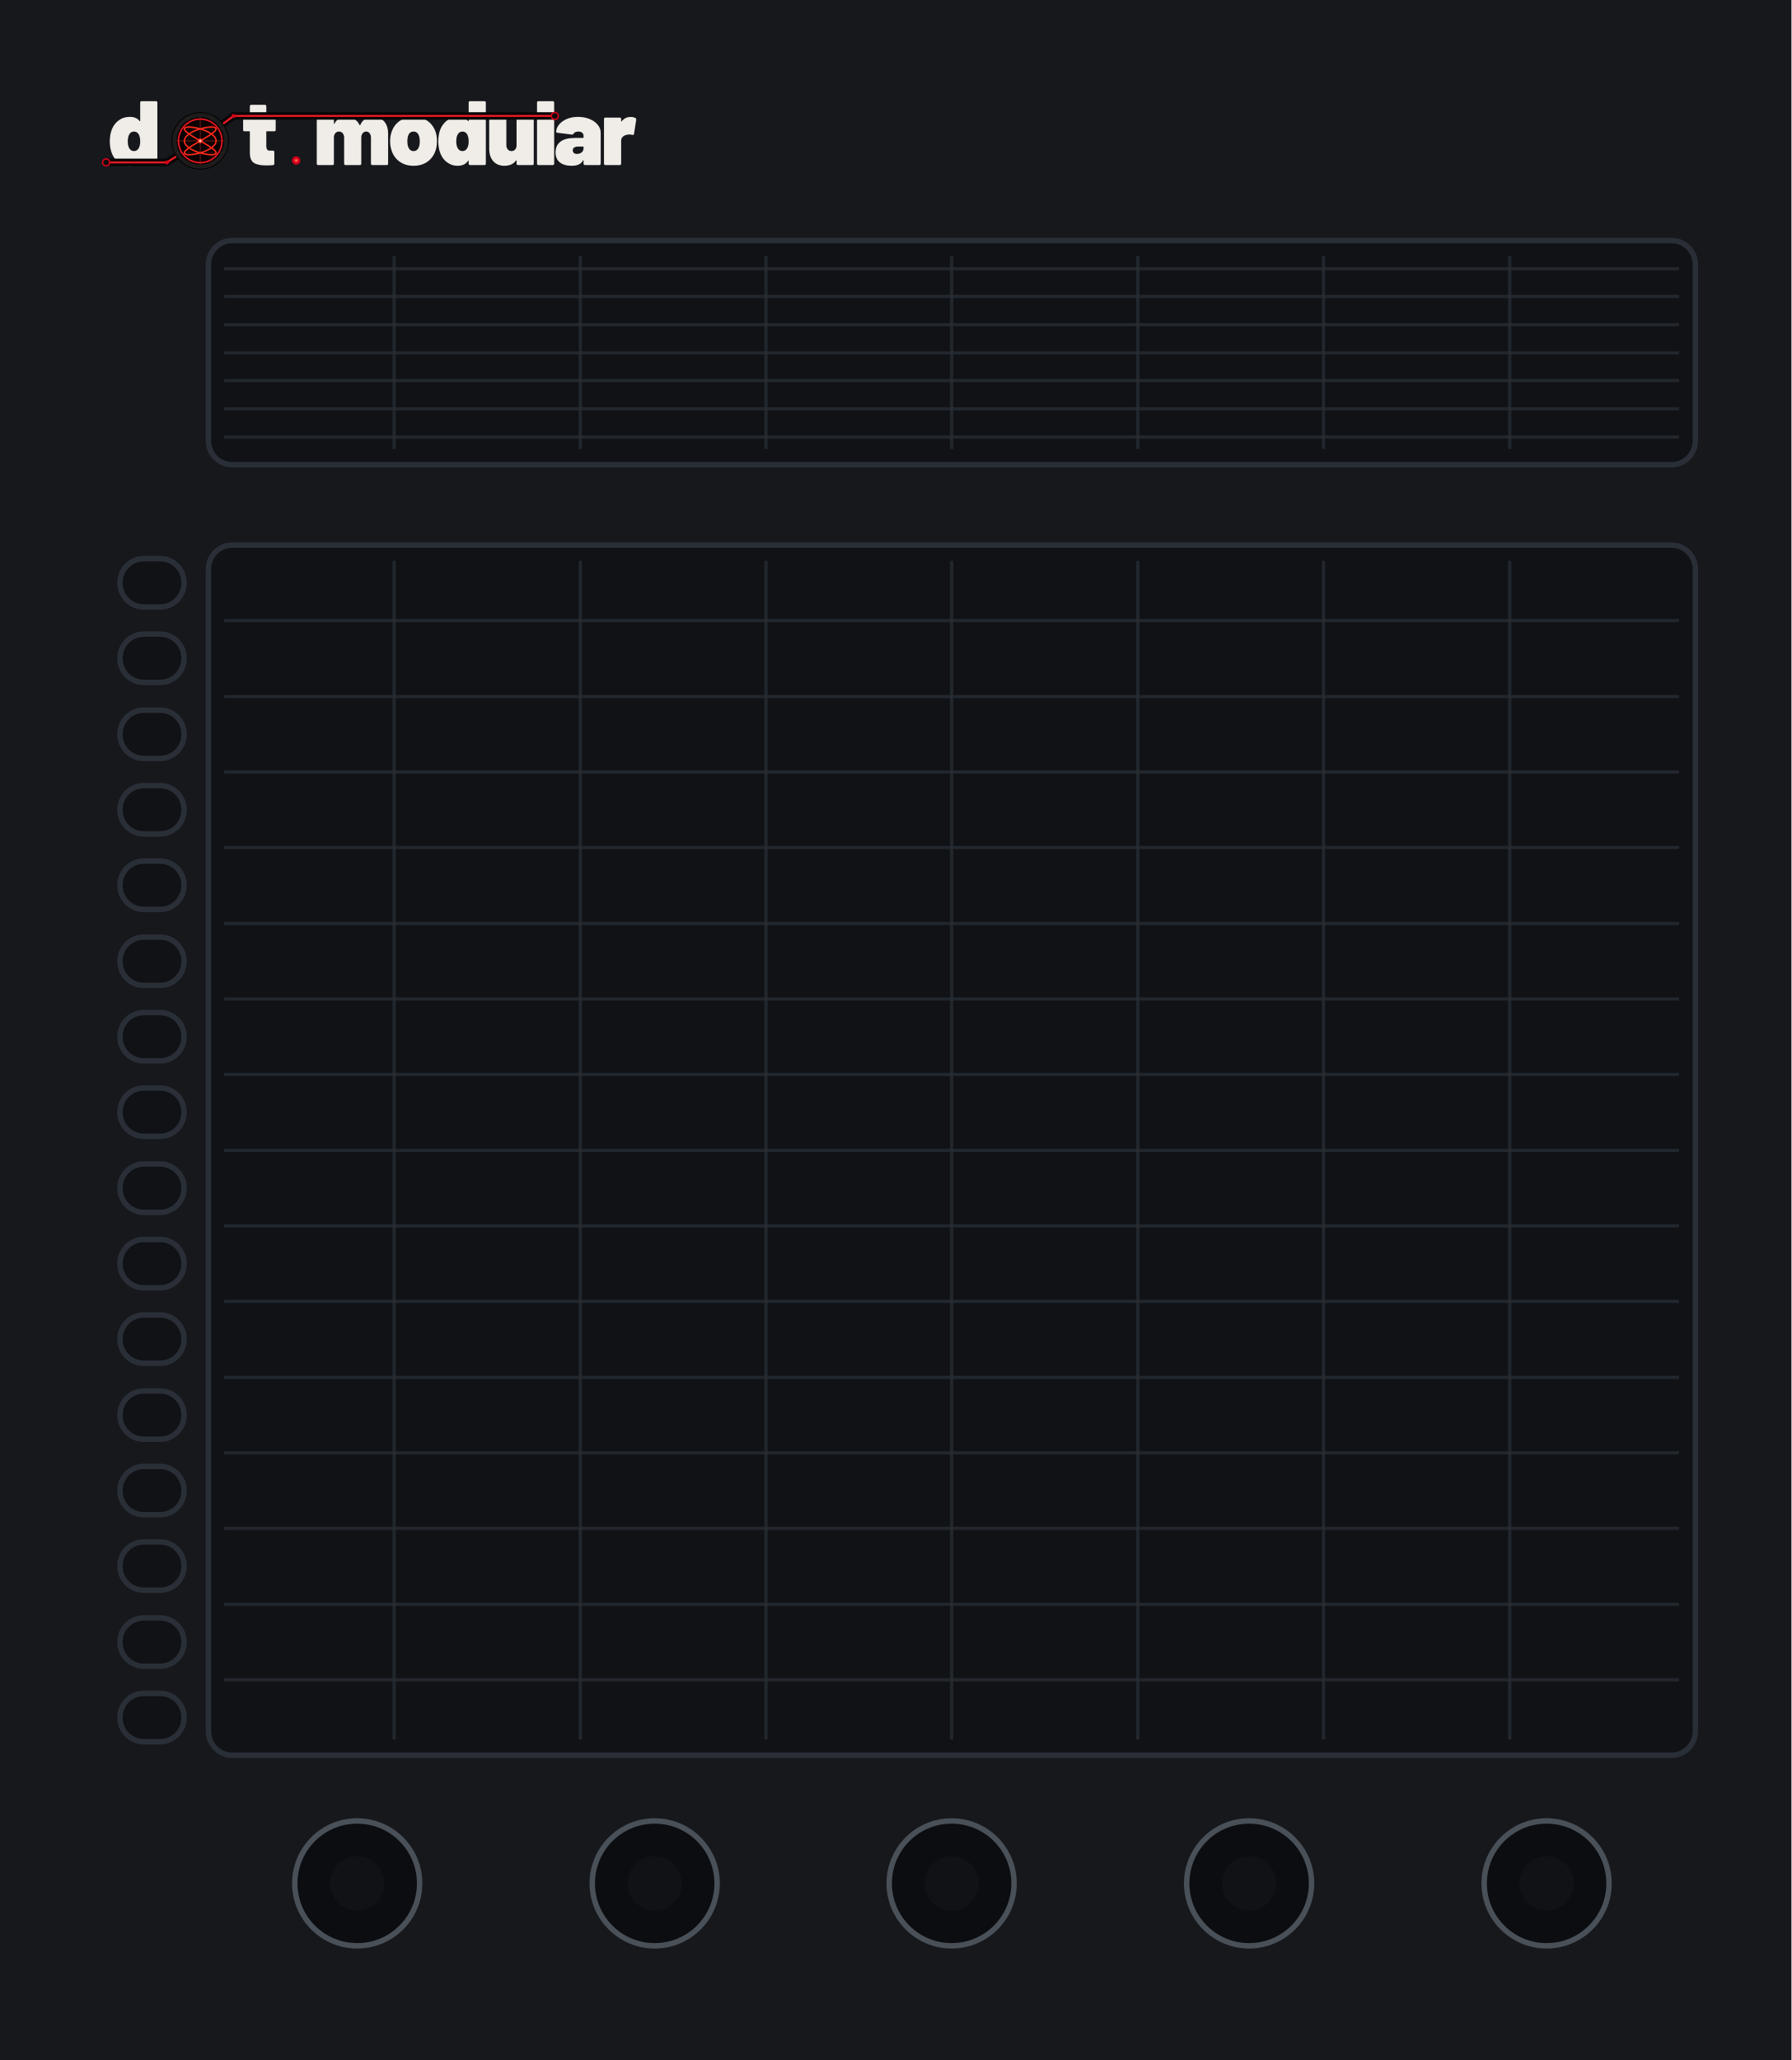
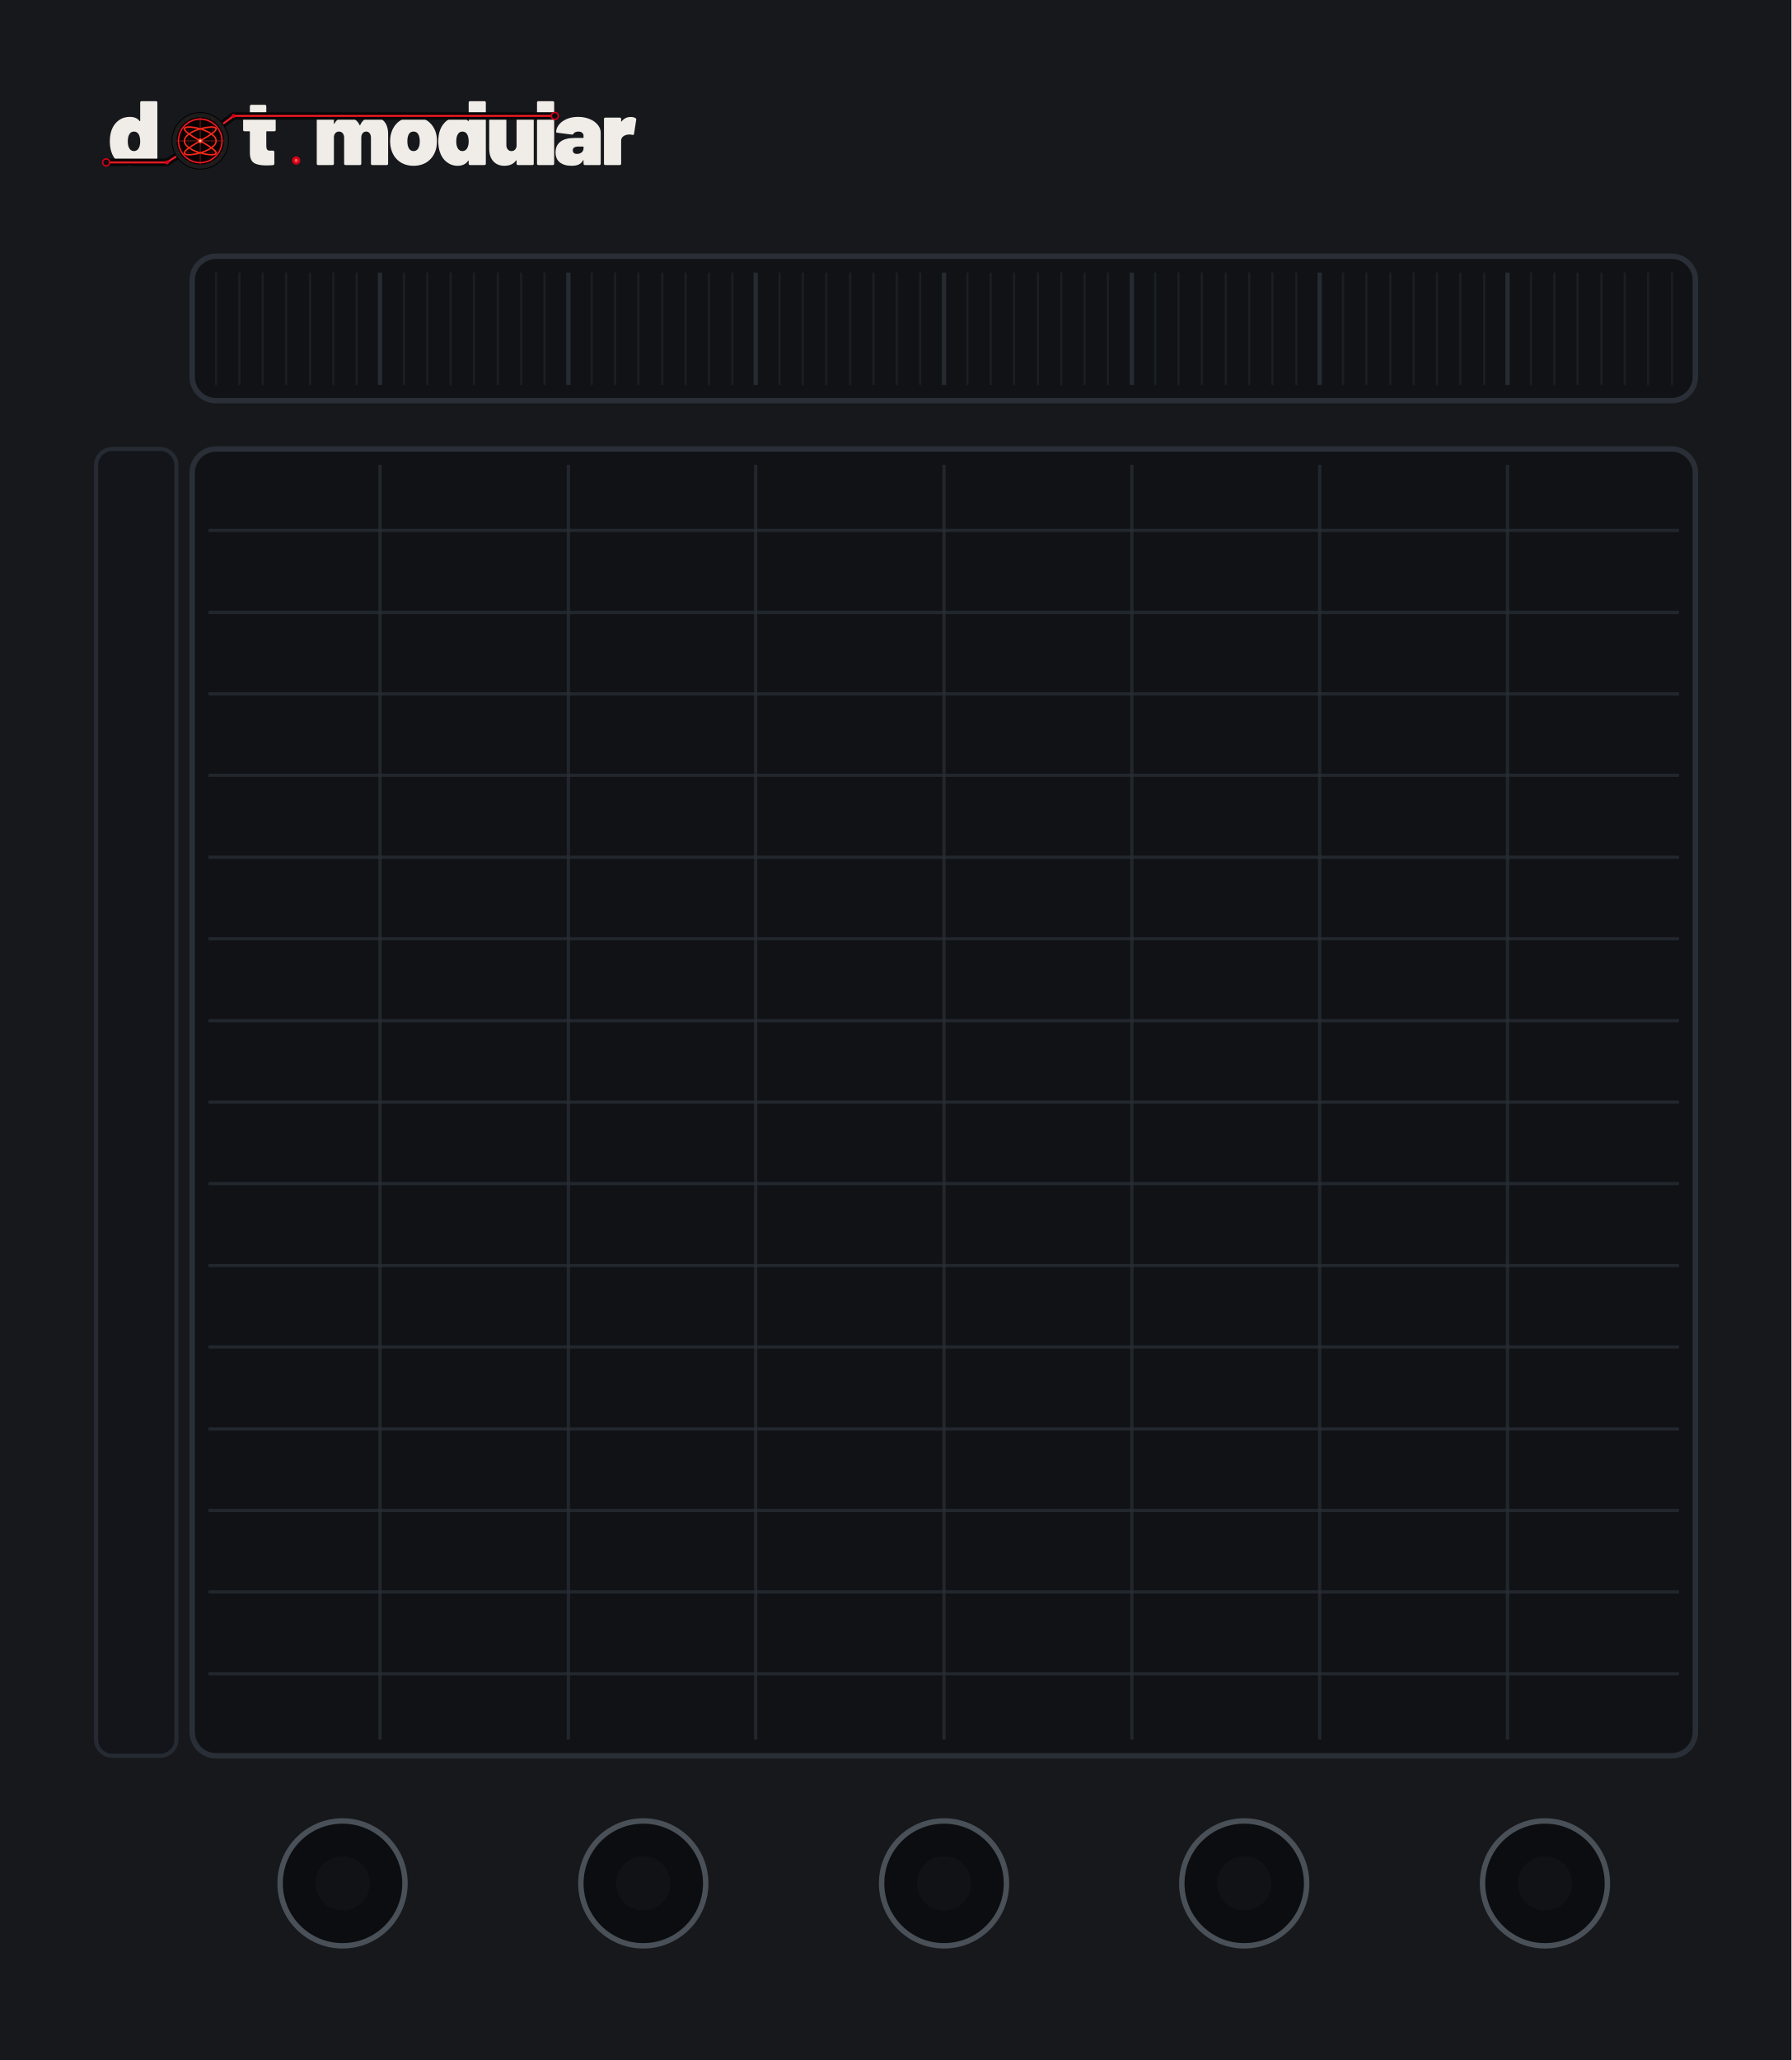
<svg xmlns="http://www.w3.org/2000/svg" width="330.0" height="379.43" viewBox="0 0 330.0 379.43">
  <rect x="0" y="0" width="330.0" height="379.43" fill="#16181c" />
  <g transform="translate(17.72,17.72) scale(0.1528) translate(-26.00,-65.00)">
    <g transform="translate(40.00,148.00) scale(0.11,-0.11)">
      <path d="M370 700H528Q535 700 539.0 696.0Q543 692 543 685V15Q543 8 539.0 4.0Q535 0 528 0H370Q363 0 359.0 4.0Q355 8 355 15V45Q355 48 353.0 49.0Q351 50 349 47Q312 -8 233 -8Q166 -8 112.5 34.5Q59 77 37 150Q22 200 22 262Q22 334 44 390Q68 451 119.0 489.5Q170 528 241 528Q314 528 349 482Q351 480 353.0 480.5Q355 481 355 484V685Q355 692 359.0 696.0Q363 700 370 700ZM355 259Q355 307 339 336Q321 367 287 367Q251 367 234 334Q219 306 219 259Q219 214 234 186Q252 153 287 153Q322 153 340 187Q355 216 355 259Z" fill="#f0ede8" />
    </g>
    <g transform="translate(201.37,148.00) scale(0.11,-0.11)">
      <path d="M358 370H275Q270 370 270 365V208Q270 158 306 158H343Q350 158 354.0 154.0Q358 150 358 143V15Q358 1 343 -1Q304 -4 268 -4Q177 -4 134.0 24.0Q91 52 90 130V365Q90 370 85 370H31Q24 370 20.0 374.0Q16 378 16 385V505Q16 512 20.0 516.0Q24 520 31 520H85Q90 520 90 525V645Q90 652 94.0 656.0Q98 660 105 660H255Q262 660 266.0 656.0Q270 652 270 645V525Q270 520 275 520H358Q365 520 369.0 516.0Q373 512 373 505V385Q373 378 369.0 374.0Q365 370 358 370Z" fill="#f0ede8" />
    </g>
    <g transform="translate(288.27,148.00) scale(0.11,-0.11)">
      <path d="M815 341V15Q815 8 811.0 4.0Q807 0 800 0H642Q635 0 631.0 4.0Q627 8 627 15V300Q627 330 612.5 348.5Q598 367 575 367Q551 367 536.0 348.5Q521 330 521 300V15Q521 8 517.0 4.0Q513 0 506 0H348Q341 0 337.0 4.0Q333 8 333 15V300Q333 330 317.5 348.5Q302 367 277 367Q255 367 240.5 353.5Q226 340 222 317Q221 315 221 311V15Q221 8 217.0 4.0Q213 0 206 0H48Q41 0 37.0 4.0Q33 8 33 15V505Q33 512 37.0 516.0Q41 520 48 520H206Q213 520 217.0 516.0Q221 512 221 505V455Q221 451 223.0 451.0Q225 451 227 454Q265 528 355 528Q406 528 444.5 504.5Q483 481 503 437Q506 432 509 438Q529 483 564.5 505.5Q600 528 648 528Q727 528 771.0 479.0Q815 430 815 341Z" fill="#f0ede8" />
    </g>
    <g transform="translate(377.92,148.00) scale(0.11,-0.11)">
      <path d="M32 181Q22 217 22 261Q22 310 34 350Q58 433 122.5 480.5Q187 528 280 528Q373 528 436.5 480.5Q500 433 524 352Q536 310 536 263Q536 225 528 187Q507 97 441.5 44.5Q376 -8 279 -8Q184 -8 118.5 43.0Q53 94 32 181ZM343 217Q347 236 347 262Q347 285 342 308Q327 367 279 367Q229 367 216 308Q211 291 211 262Q211 236 215 217Q230 153 279 153Q305 153 321.0 170.5Q337 188 343 217Z" fill="#f0ede8" />
    </g>
    <g transform="translate(436.00,148.00) scale(0.11,-0.11)">
      <path d="M370 700H528Q535 700 539.0 696.0Q543 692 543 685V15Q543 8 539.0 4.0Q535 0 528 0H370Q363 0 359.0 4.0Q355 8 355 15V45Q355 48 353.0 49.0Q351 50 349 47Q312 -8 233 -8Q166 -8 112.5 34.5Q59 77 37 150Q22 200 22 262Q22 334 44 390Q68 451 119.0 489.5Q170 528 241 528Q314 528 349 482Q351 480 353.0 480.5Q355 481 355 484V685Q355 692 359.0 696.0Q363 700 370 700ZM355 259Q355 307 339 336Q321 367 287 367Q251 367 234 334Q219 306 219 259Q219 214 234 186Q252 153 287 153Q322 153 340 187Q355 216 355 259Z" fill="#f0ede8" />
    </g>
    <g transform="translate(496.39,148.00) scale(0.11,-0.11)">
      <path d="M346 520H504Q511 520 515.0 516.0Q519 512 519 505V15Q519 8 515.0 4.0Q511 0 504 0H346Q339 0 335.0 4.0Q331 8 331 15V48Q331 51 329.0 52.0Q327 53 325 50Q284 -8 197 -8Q121 -8 76.0 41.5Q31 91 31 179V505Q31 512 35.0 516.0Q39 520 46 520H204Q211 520 215.0 516.0Q219 512 219 505V220Q219 190 234.5 171.5Q250 153 275 153Q297 153 311.5 166.5Q326 180 330 203Q331 205 331 209V505Q331 512 335.0 516.0Q339 520 346 520Z" fill="#f0ede8" />
    </g>
    <g transform="translate(553.81,148.00) scale(0.11,-0.11)">
      <path d="M33 15V685Q33 692 37.0 696.0Q41 700 48 700H206Q213 700 217.0 696.0Q221 692 221 685V15Q221 8 217.0 4.0Q213 0 206 0H48Q41 0 37.0 4.0Q33 8 33 15Z" fill="#f0ede8" />
    </g>
    <g transform="translate(578.45,148.00) scale(0.11,-0.11)">
      <path d="M507 355V15Q507 8 503.0 4.0Q499 0 492 0H334Q327 0 323.0 4.0Q319 8 319 15V50Q319 54 317.5 54.5Q316 55 314 52Q297 21 267.0 6.5Q237 -8 188 -8Q106 -8 59.0 29.5Q12 67 12 139Q12 215 65.5 256.0Q119 297 221 297H314Q319 297 319 302V320Q319 341 303.5 354.0Q288 367 262 367Q244 367 230.0 361.0Q216 355 210 345Q206 338 202.5 335.5Q199 333 193 334L32 354Q18 356 18 366Q22 411 54.0 448.0Q86 485 139.5 506.5Q193 528 259 528Q327 528 384.0 505.0Q441 482 474.0 442.0Q507 402 507 355ZM319 185V198Q319 203 314 203H264Q201 203 201 162Q201 144 212.5 133.0Q224 122 246 122Q278 122 298.5 139.0Q319 156 319 185Z" fill="#f0ede8" />
    </g>
    <g transform="translate(634.55,148.00) scale(0.11,-0.11)">
      <path d="M379 514Q388 509 386 495L362 341Q361 333 356.5 331.0Q352 329 344 331Q326 335 312 335Q297 335 284 332Q258 327 239.5 310.5Q221 294 221 266V15Q221 8 217.0 4.0Q213 0 206 0H48Q41 0 37.0 4.0Q33 8 33 15V505Q33 512 37.0 516.0Q41 520 48 520H206Q213 520 217.0 516.0Q221 512 221 505V481Q221 478 223.0 477.0Q225 476 226 478Q264 527 325 527Q359 527 379 514Z" fill="#f0ede8" />
    </g>
    <path d="M 38.0,144.8 L 111.3,144.8 L 151.4,118.8 L 191.6,88.8 L 578.9,88.8" fill="none" stroke="#070707" stroke-width="9.0" stroke-linecap="round" stroke-linejoin="round" />
    <path d="M 38.0,144.8 L 111.3,144.8 L 151.4,118.8 L 191.6,88.8 L 578.9,88.8" fill="none" stroke="#d4001a" stroke-width="2.60" stroke-linecap="round" stroke-linejoin="round" />
    <path d="M 38.0,144.8 L 111.3,144.8 L 151.4,118.8 L 191.6,88.8 L 578.9,88.8" fill="none" stroke="#ff5533" stroke-width="0.88" stroke-linecap="round" stroke-linejoin="round" opacity="0.7" />
    <circle cx="38.0" cy="144.8" r="4.2" fill="#0d0d0d" stroke="#d4001a" stroke-width="1.76" />
    <circle cx="578.9" cy="88.8" r="4.2" fill="#0d0d0d" stroke="#d4001a" stroke-width="1.76" />
    <circle cx="111.3" cy="144.8" r="2.4" fill="#d4001a" />
    <circle cx="191.6" cy="88.8" r="2.4" fill="#d4001a" />
    <g transform="translate(151.430,118.850)">
      <circle r="34.100" fill="#1c1c1c" stroke="#000000" stroke-width="1.023" />
      <circle r="28.644" fill="#0a0202" />
      <g stroke="#a83020" stroke-width="0.682" opacity="0.9">
        <line x1="-28.644" y1="0" x2="28.644" y2="0" />
        <line x1="0" y1="-28.644" x2="0" y2="28.644" />
      </g>
      <g stroke="#7a2018" stroke-width="0.443" opacity="0.6">
        <line x1="-28.644" y1="-14.322" x2="28.644" y2="-14.322" />
        <line x1="-14.322" y1="-28.644" x2="-14.322" y2="28.644" />
        <line x1="-28.644" y1="14.322" x2="28.644" y2="14.322" />
        <line x1="14.322" y1="-28.644" x2="14.322" y2="28.644" />
      </g>
      <path d="M 19.10,0.00 L 19.01,1.05 L 18.76,2.09 L 18.34,3.13 L 17.76,4.16 L 17.01,5.16 L 16.12,6.15 L 15.09,7.11 L 13.92,8.05 L 12.63,8.95 L 11.22,9.82 L 9.72,10.65 L 8.13,11.44 L 6.47,12.18 L 4.75,12.87 L 2.99,13.52 L 1.20,14.11 L -0.60,14.64 L -2.39,15.12 L -4.17,15.54 L -5.90,15.89 L -7.58,16.18 L -9.20,16.41 L -10.73,16.58 L -12.17,16.68 L -13.50,16.71 L -14.71,16.68 L -15.79,16.58 L -16.73,16.41 L -17.53,16.18 L -18.16,15.89 L -18.64,15.54 L -18.95,15.12 L -19.09,14.64 L -19.06,14.11 L -18.86,13.52 L -18.50,12.87 L -17.97,12.18 L -17.28,11.44 L -16.44,10.65 L -15.45,9.82 L -14.32,8.95 L -13.07,8.05 L -11.70,7.11 L -10.23,6.15 L -8.67,5.16 L -7.03,4.16 L -5.33,3.13 L -3.58,2.09 L -1.80,1.05 L -0.00,0.00 L 1.80,-1.05 L 3.58,-2.09 L 5.33,-3.13 L 7.03,-4.16 L 8.67,-5.16 L 10.23,-6.15 L 11.70,-7.11 L 13.07,-8.05 L 14.32,-8.95 L 15.45,-9.82 L 16.44,-10.65 L 17.28,-11.44 L 17.97,-12.18 L 18.50,-12.87 L 18.86,-13.52 L 19.06,-14.11 L 19.09,-14.64 L 18.95,-15.12 L 18.64,-15.54 L 18.16,-15.89 L 17.53,-16.18 L 16.73,-16.41 L 15.79,-16.58 L 14.71,-16.68 L 13.50,-16.71 L 12.17,-16.68 L 10.73,-16.58 L 9.20,-16.41 L 7.58,-16.18 L 5.90,-15.89 L 4.17,-15.54 L 2.39,-15.12 L 0.60,-14.64 L -1.20,-14.11 L -2.99,-13.52 L -4.75,-12.87 L -6.47,-12.18 L -8.13,-11.44 L -9.72,-10.65 L -11.22,-9.82 L -12.63,-8.95 L -13.92,-8.05 L -15.09,-7.11 L -16.12,-6.15 L -17.01,-5.16 L -17.76,-4.16 L -18.34,-3.13 L -18.76,-2.09 L -19.01,-1.05 L -19.10,-0.00 L -19.01,1.05 L -18.76,2.09 L -18.34,3.13 L -17.76,4.16 L -17.01,5.16 L -16.12,6.15 L -15.09,7.11 L -13.92,8.05 L -12.63,8.95 L -11.22,9.82 L -9.72,10.65 L -8.13,11.44 L -6.47,12.18 L -4.75,12.87 L -2.99,13.52 L -1.20,14.11 L 0.60,14.64 L 2.39,15.12 L 4.17,15.54 L 5.90,15.89 L 7.58,16.18 L 9.20,16.41 L 10.73,16.58 L 12.17,16.68 L 13.50,16.71 L 14.71,16.68 L 15.79,16.58 L 16.73,16.41 L 17.53,16.18 L 18.16,15.89 L 18.64,15.54 L 18.95,15.12 L 19.09,14.64 L 19.06,14.11 L 18.86,13.52 L 18.50,12.87 L 17.97,12.18 L 17.28,11.44 L 16.44,10.65 L 15.45,9.82 L 14.32,8.95 L 13.07,8.05 L 11.70,7.11 L 10.23,6.15 L 8.67,5.16 L 7.03,4.16 L 5.33,3.13 L 3.58,2.09 L 1.80,1.05 L 0.00,0.00 L -1.80,-1.05 L -3.58,-2.09 L -5.33,-3.13 L -7.03,-4.16 L -8.67,-5.16 L -10.23,-6.15 L -11.70,-7.11 L -13.07,-8.05 L -14.32,-8.95 L -15.45,-9.82 L -16.44,-10.65 L -17.28,-11.44 L -17.97,-12.18 L -18.50,-12.87 L -18.86,-13.52 L -19.06,-14.11 L -19.09,-14.64 L -18.95,-15.12 L -18.64,-15.54 L -18.16,-15.89 L -17.53,-16.18 L -16.73,-16.41 L -15.79,-16.58 L -14.71,-16.68 L -13.50,-16.71 L -12.17,-16.68 L -10.73,-16.58 L -9.20,-16.41 L -7.58,-16.18 L -5.90,-15.89 L -4.17,-15.54 L -2.39,-15.12 L -0.60,-14.64 L 1.20,-14.11 L 2.99,-13.52 L 4.75,-12.87 L 6.47,-12.18 L 8.13,-11.44 L 9.72,-10.65 L 11.22,-9.82 L 12.63,-8.95 L 13.92,-8.05 L 15.09,-7.11 L 16.12,-6.15 L 17.01,-5.16 L 17.76,-4.16 L 18.34,-3.13 L 18.76,-2.09 L 19.01,-1.05 L 19.10,-0.00 Z" fill="none" stroke="#ff2a1a" stroke-width="1.705" stroke-linejoin="round" />
      <circle r="26.257" fill="none" stroke="#d4001a" stroke-width="1.876" />
      <circle r="26.257" fill="none" stroke="#ff5533" stroke-width="0.614" opacity="0.7" />
      <circle r="2.899" fill="#ff3322" />
      <circle r="1.364" fill="#ffccbb" />
    </g>
    <circle cx="267.1" cy="142.5" r="5.0" fill="#d4001a" />
    <circle cx="267.1" cy="142.5" r="2.0" fill="#ff5544" />
  </g>
-   <rect x="38.4" y="44.3" width="273.9" height="41.3" rx="4.4" fill="#101216" stroke="#2a2f37" stroke-width="1" />
-   <line x1="72.6" y1="47.2" x2="72.6" y2="82.7" stroke="#2a2f37" stroke-width="0.6" stroke-opacity="0.7" />
-   <line x1="106.9" y1="47.2" x2="106.9" y2="82.7" stroke="#2a2f37" stroke-width="0.6" stroke-opacity="0.7" />
-   <line x1="141.1" y1="47.2" x2="141.1" y2="82.7" stroke="#2a2f37" stroke-width="0.6" stroke-opacity="0.7" />
-   <line x1="175.3" y1="47.2" x2="175.3" y2="82.7" stroke="#2a2f37" stroke-width="0.6" stroke-opacity="0.7" />
-   <line x1="209.6" y1="47.2" x2="209.6" y2="82.7" stroke="#2a2f37" stroke-width="0.6" stroke-opacity="0.7" />
-   <line x1="243.8" y1="47.2" x2="243.8" y2="82.7" stroke="#2a2f37" stroke-width="0.6" stroke-opacity="0.7" />
-   <line x1="278.1" y1="47.2" x2="278.1" y2="82.7" stroke="#2a2f37" stroke-width="0.6" stroke-opacity="0.7" />
-   <line x1="41.3" y1="49.5" x2="309.3" y2="49.5" stroke="#2a2f37" stroke-width="0.6" stroke-opacity="0.7" />
-   <line x1="41.3" y1="54.6" x2="309.3" y2="54.6" stroke="#2a2f37" stroke-width="0.6" stroke-opacity="0.7" />
-   <line x1="41.3" y1="59.8" x2="309.3" y2="59.8" stroke="#2a2f37" stroke-width="0.6" stroke-opacity="0.7" />
-   <line x1="41.3" y1="65.0" x2="309.3" y2="65.0" stroke="#2a2f37" stroke-width="0.6" stroke-opacity="0.7" />
-   <line x1="41.3" y1="70.1" x2="309.3" y2="70.1" stroke="#2a2f37" stroke-width="0.6" stroke-opacity="0.7" />
-   <line x1="41.3" y1="75.3" x2="309.3" y2="75.3" stroke="#2a2f37" stroke-width="0.6" stroke-opacity="0.7" />
-   <line x1="41.3" y1="80.5" x2="309.3" y2="80.5" stroke="#2a2f37" stroke-width="0.6" stroke-opacity="0.7" />
-   <rect x="38.4" y="100.4" width="273.9" height="222.9" rx="4.4" fill="#101216" stroke="#2a2f37" stroke-width="1" />
-   <line x1="72.6" y1="103.3" x2="72.6" y2="320.4" stroke="#2a2f37" stroke-width="0.6" stroke-opacity="0.7" />
-   <line x1="106.9" y1="103.3" x2="106.9" y2="320.4" stroke="#2a2f37" stroke-width="0.6" stroke-opacity="0.7" />
-   <line x1="141.1" y1="103.3" x2="141.1" y2="320.4" stroke="#2a2f37" stroke-width="0.6" stroke-opacity="0.7" />
-   <line x1="175.3" y1="103.3" x2="175.3" y2="320.4" stroke="#2a2f37" stroke-width="0.6" stroke-opacity="0.7" />
-   <line x1="209.6" y1="103.3" x2="209.6" y2="320.4" stroke="#2a2f37" stroke-width="0.6" stroke-opacity="0.7" />
-   <line x1="243.8" y1="103.3" x2="243.8" y2="320.4" stroke="#2a2f37" stroke-width="0.6" stroke-opacity="0.7" />
-   <line x1="278.1" y1="103.3" x2="278.1" y2="320.4" stroke="#2a2f37" stroke-width="0.6" stroke-opacity="0.7" />
-   <line x1="41.3" y1="114.3" x2="309.3" y2="114.3" stroke="#2a2f37" stroke-width="0.6" stroke-opacity="0.7" />
-   <line x1="41.3" y1="128.3" x2="309.3" y2="128.3" stroke="#2a2f37" stroke-width="0.6" stroke-opacity="0.7" />
-   <line x1="41.3" y1="142.2" x2="309.3" y2="142.2" stroke="#2a2f37" stroke-width="0.6" stroke-opacity="0.7" />
-   <line x1="41.3" y1="156.1" x2="309.3" y2="156.1" stroke="#2a2f37" stroke-width="0.6" stroke-opacity="0.7" />
-   <line x1="41.3" y1="170.1" x2="309.3" y2="170.1" stroke="#2a2f37" stroke-width="0.6" stroke-opacity="0.7" />
-   <line x1="41.3" y1="184.0" x2="309.3" y2="184.0" stroke="#2a2f37" stroke-width="0.6" stroke-opacity="0.7" />
-   <line x1="41.3" y1="197.9" x2="309.3" y2="197.9" stroke="#2a2f37" stroke-width="0.6" stroke-opacity="0.7" />
-   <line x1="41.3" y1="211.9" x2="309.3" y2="211.9" stroke="#2a2f37" stroke-width="0.6" stroke-opacity="0.7" />
-   <line x1="41.3" y1="225.8" x2="309.3" y2="225.8" stroke="#2a2f37" stroke-width="0.6" stroke-opacity="0.7" />
-   <line x1="41.3" y1="239.7" x2="309.3" y2="239.7" stroke="#2a2f37" stroke-width="0.6" stroke-opacity="0.7" />
-   <line x1="41.3" y1="253.7" x2="309.3" y2="253.7" stroke="#2a2f37" stroke-width="0.6" stroke-opacity="0.7" />
-   <line x1="41.3" y1="267.6" x2="309.3" y2="267.6" stroke="#2a2f37" stroke-width="0.6" stroke-opacity="0.7" />
-   <line x1="41.3" y1="281.5" x2="309.3" y2="281.5" stroke="#2a2f37" stroke-width="0.6" stroke-opacity="0.7" />
-   <line x1="41.3" y1="295.5" x2="309.3" y2="295.5" stroke="#2a2f37" stroke-width="0.6" stroke-opacity="0.7" />
-   <line x1="41.3" y1="309.4" x2="309.3" y2="309.4" stroke="#2a2f37" stroke-width="0.6" stroke-opacity="0.7" />
-   <rect x="22.1" y="102.9" width="11.8" height="8.9" rx="4.4" fill="#101216" stroke="#2a2f37" stroke-width="1" />
-   <rect x="22.1" y="116.8" width="11.8" height="8.9" rx="4.4" fill="#101216" stroke="#2a2f37" stroke-width="1" />
-   <rect x="22.1" y="130.8" width="11.8" height="8.9" rx="4.4" fill="#101216" stroke="#2a2f37" stroke-width="1" />
-   <rect x="22.1" y="144.7" width="11.8" height="8.9" rx="4.4" fill="#101216" stroke="#2a2f37" stroke-width="1" />
-   <rect x="22.1" y="158.6" width="11.8" height="8.9" rx="4.4" fill="#101216" stroke="#2a2f37" stroke-width="1" />
-   <rect x="22.1" y="172.6" width="11.8" height="8.9" rx="4.4" fill="#101216" stroke="#2a2f37" stroke-width="1" />
-   <rect x="22.1" y="186.5" width="11.8" height="8.9" rx="4.4" fill="#101216" stroke="#2a2f37" stroke-width="1" />
-   <rect x="22.1" y="200.4" width="11.8" height="8.9" rx="4.4" fill="#101216" stroke="#2a2f37" stroke-width="1" />
-   <rect x="22.1" y="214.4" width="11.8" height="8.9" rx="4.4" fill="#101216" stroke="#2a2f37" stroke-width="1" />
-   <rect x="22.1" y="228.3" width="11.8" height="8.9" rx="4.4" fill="#101216" stroke="#2a2f37" stroke-width="1" />
-   <rect x="22.1" y="242.2" width="11.8" height="8.9" rx="4.4" fill="#101216" stroke="#2a2f37" stroke-width="1" />
-   <rect x="22.1" y="256.2" width="11.8" height="8.9" rx="4.4" fill="#101216" stroke="#2a2f37" stroke-width="1" />
-   <rect x="22.1" y="270.1" width="11.8" height="8.9" rx="4.4" fill="#101216" stroke="#2a2f37" stroke-width="1" />
-   <rect x="22.1" y="284.0" width="11.8" height="8.9" rx="4.4" fill="#101216" stroke="#2a2f37" stroke-width="1" />
-   <rect x="22.1" y="298.0" width="11.8" height="8.9" rx="4.4" fill="#101216" stroke="#2a2f37" stroke-width="1" />
-   <rect x="22.1" y="311.9" width="11.8" height="8.9" rx="4.4" fill="#101216" stroke="#2a2f37" stroke-width="1" />
-   <circle cx="65.8" cy="346.9" r="11.5" fill="#0b0d10" stroke="#4a5058" stroke-width="1" />
-   <circle cx="65.8" cy="346.9" r="5.0" fill="#101216" />
-   <circle cx="120.6" cy="346.9" r="11.5" fill="#0b0d10" stroke="#4a5058" stroke-width="1" />
-   <circle cx="120.6" cy="346.9" r="5.0" fill="#101216" />
-   <circle cx="175.3" cy="346.9" r="11.5" fill="#0b0d10" stroke="#4a5058" stroke-width="1" />
-   <circle cx="175.3" cy="346.9" r="5.0" fill="#101216" />
-   <circle cx="230.1" cy="346.9" r="11.5" fill="#0b0d10" stroke="#4a5058" stroke-width="1" />
-   <circle cx="230.1" cy="346.9" r="5.0" fill="#101216" />
-   <circle cx="284.9" cy="346.9" r="11.5" fill="#0b0d10" stroke="#4a5058" stroke-width="1" />
-   <circle cx="284.9" cy="346.9" r="5.0" fill="#101216" />
+   <rect x="35.4" y="47.2" width="276.9" height="26.6" rx="4.4" fill="#101216" stroke="#2a2f37" stroke-width="1" />
+   <line x1="70.0" y1="50.2" x2="70.0" y2="70.9" stroke="#2a2f37" stroke-width="0.8" stroke-opacity="0.85" />
+   <line x1="104.7" y1="50.2" x2="104.7" y2="70.9" stroke="#2a2f37" stroke-width="0.8" stroke-opacity="0.85" />
+   <line x1="139.2" y1="50.2" x2="139.2" y2="70.9" stroke="#2a2f37" stroke-width="0.8" stroke-opacity="0.85" />
+   <line x1="173.9" y1="50.2" x2="173.9" y2="70.9" stroke="#2a2f37" stroke-width="0.8" stroke-opacity="0.85" />
+   <line x1="208.5" y1="50.2" x2="208.5" y2="70.9" stroke="#2a2f37" stroke-width="0.8" stroke-opacity="0.85" />
+   <line x1="243.1" y1="50.2" x2="243.1" y2="70.9" stroke="#2a2f37" stroke-width="0.8" stroke-opacity="0.85" />
+   <line x1="277.7" y1="50.2" x2="277.7" y2="70.9" stroke="#2a2f37" stroke-width="0.8" stroke-opacity="0.85" />
+   <line x1="39.8" y1="50.2" x2="39.8" y2="70.9" stroke="#2a2f37" stroke-width="0.4" stroke-opacity="0.45" />
+   <line x1="44.1" y1="50.2" x2="44.1" y2="70.9" stroke="#2a2f37" stroke-width="0.4" stroke-opacity="0.45" />
+   <line x1="48.4" y1="50.2" x2="48.4" y2="70.9" stroke="#2a2f37" stroke-width="0.4" stroke-opacity="0.45" />
+   <line x1="52.7" y1="50.2" x2="52.7" y2="70.9" stroke="#2a2f37" stroke-width="0.4" stroke-opacity="0.45" />
+   <line x1="57.1" y1="50.2" x2="57.1" y2="70.9" stroke="#2a2f37" stroke-width="0.4" stroke-opacity="0.45" />
+   <line x1="61.4" y1="50.2" x2="61.4" y2="70.9" stroke="#2a2f37" stroke-width="0.4" stroke-opacity="0.45" />
+   <line x1="65.7" y1="50.2" x2="65.7" y2="70.9" stroke="#2a2f37" stroke-width="0.4" stroke-opacity="0.45" />
+   <line x1="74.4" y1="50.2" x2="74.4" y2="70.9" stroke="#2a2f37" stroke-width="0.4" stroke-opacity="0.45" />
+   <line x1="78.7" y1="50.2" x2="78.7" y2="70.9" stroke="#2a2f37" stroke-width="0.4" stroke-opacity="0.45" />
+   <line x1="83.0" y1="50.2" x2="83.0" y2="70.9" stroke="#2a2f37" stroke-width="0.4" stroke-opacity="0.45" />
+   <line x1="87.3" y1="50.2" x2="87.3" y2="70.9" stroke="#2a2f37" stroke-width="0.4" stroke-opacity="0.45" />
+   <line x1="91.7" y1="50.2" x2="91.7" y2="70.9" stroke="#2a2f37" stroke-width="0.4" stroke-opacity="0.45" />
+   <line x1="96.0" y1="50.2" x2="96.0" y2="70.9" stroke="#2a2f37" stroke-width="0.4" stroke-opacity="0.45" />
+   <line x1="100.3" y1="50.2" x2="100.3" y2="70.9" stroke="#2a2f37" stroke-width="0.4" stroke-opacity="0.45" />
+   <line x1="109.0" y1="50.2" x2="109.0" y2="70.9" stroke="#2a2f37" stroke-width="0.4" stroke-opacity="0.45" />
+   <line x1="113.3" y1="50.2" x2="113.3" y2="70.9" stroke="#2a2f37" stroke-width="0.4" stroke-opacity="0.45" />
+   <line x1="117.6" y1="50.2" x2="117.6" y2="70.9" stroke="#2a2f37" stroke-width="0.4" stroke-opacity="0.45" />
+   <line x1="122.0" y1="50.2" x2="122.0" y2="70.9" stroke="#2a2f37" stroke-width="0.4" stroke-opacity="0.45" />
+   <line x1="126.3" y1="50.2" x2="126.3" y2="70.9" stroke="#2a2f37" stroke-width="0.4" stroke-opacity="0.45" />
+   <line x1="130.6" y1="50.2" x2="130.6" y2="70.9" stroke="#2a2f37" stroke-width="0.4" stroke-opacity="0.45" />
+   <line x1="134.9" y1="50.2" x2="134.9" y2="70.9" stroke="#2a2f37" stroke-width="0.4" stroke-opacity="0.45" />
+   <line x1="143.6" y1="50.2" x2="143.6" y2="70.9" stroke="#2a2f37" stroke-width="0.4" stroke-opacity="0.45" />
+   <line x1="147.9" y1="50.2" x2="147.9" y2="70.9" stroke="#2a2f37" stroke-width="0.4" stroke-opacity="0.45" />
+   <line x1="152.2" y1="50.2" x2="152.2" y2="70.9" stroke="#2a2f37" stroke-width="0.4" stroke-opacity="0.45" />
+   <line x1="156.6" y1="50.2" x2="156.6" y2="70.9" stroke="#2a2f37" stroke-width="0.4" stroke-opacity="0.45" />
+   <line x1="160.9" y1="50.2" x2="160.9" y2="70.9" stroke="#2a2f37" stroke-width="0.4" stroke-opacity="0.45" />
+   <line x1="165.2" y1="50.2" x2="165.2" y2="70.9" stroke="#2a2f37" stroke-width="0.4" stroke-opacity="0.45" />
+   <line x1="169.5" y1="50.2" x2="169.5" y2="70.9" stroke="#2a2f37" stroke-width="0.4" stroke-opacity="0.45" />
+   <line x1="178.2" y1="50.2" x2="178.2" y2="70.9" stroke="#2a2f37" stroke-width="0.4" stroke-opacity="0.45" />
+   <line x1="182.5" y1="50.2" x2="182.5" y2="70.9" stroke="#2a2f37" stroke-width="0.4" stroke-opacity="0.45" />
+   <line x1="186.8" y1="50.2" x2="186.8" y2="70.9" stroke="#2a2f37" stroke-width="0.4" stroke-opacity="0.45" />
+   <line x1="191.2" y1="50.2" x2="191.2" y2="70.9" stroke="#2a2f37" stroke-width="0.4" stroke-opacity="0.45" />
+   <line x1="195.5" y1="50.2" x2="195.5" y2="70.9" stroke="#2a2f37" stroke-width="0.4" stroke-opacity="0.45" />
+   <line x1="199.8" y1="50.2" x2="199.8" y2="70.9" stroke="#2a2f37" stroke-width="0.4" stroke-opacity="0.45" />
+   <line x1="204.1" y1="50.2" x2="204.1" y2="70.9" stroke="#2a2f37" stroke-width="0.4" stroke-opacity="0.45" />
+   <line x1="212.8" y1="50.2" x2="212.8" y2="70.9" stroke="#2a2f37" stroke-width="0.4" stroke-opacity="0.45" />
+   <line x1="217.1" y1="50.2" x2="217.1" y2="70.9" stroke="#2a2f37" stroke-width="0.4" stroke-opacity="0.45" />
+   <line x1="221.4" y1="50.2" x2="221.4" y2="70.9" stroke="#2a2f37" stroke-width="0.4" stroke-opacity="0.45" />
+   <line x1="225.8" y1="50.2" x2="225.8" y2="70.9" stroke="#2a2f37" stroke-width="0.4" stroke-opacity="0.45" />
+   <line x1="230.1" y1="50.2" x2="230.1" y2="70.9" stroke="#2a2f37" stroke-width="0.4" stroke-opacity="0.45" />
+   <line x1="234.4" y1="50.2" x2="234.4" y2="70.9" stroke="#2a2f37" stroke-width="0.4" stroke-opacity="0.45" />
+   <line x1="238.8" y1="50.2" x2="238.8" y2="70.9" stroke="#2a2f37" stroke-width="0.4" stroke-opacity="0.45" />
+   <line x1="247.4" y1="50.2" x2="247.4" y2="70.9" stroke="#2a2f37" stroke-width="0.4" stroke-opacity="0.45" />
+   <line x1="251.7" y1="50.2" x2="251.7" y2="70.9" stroke="#2a2f37" stroke-width="0.4" stroke-opacity="0.45" />
+   <line x1="256.1" y1="50.2" x2="256.1" y2="70.9" stroke="#2a2f37" stroke-width="0.4" stroke-opacity="0.45" />
+   <line x1="260.4" y1="50.2" x2="260.4" y2="70.9" stroke="#2a2f37" stroke-width="0.4" stroke-opacity="0.45" />
+   <line x1="264.7" y1="50.2" x2="264.7" y2="70.9" stroke="#2a2f37" stroke-width="0.4" stroke-opacity="0.45" />
+   <line x1="269.0" y1="50.2" x2="269.0" y2="70.9" stroke="#2a2f37" stroke-width="0.4" stroke-opacity="0.45" />
+   <line x1="273.4" y1="50.2" x2="273.4" y2="70.9" stroke="#2a2f37" stroke-width="0.4" stroke-opacity="0.45" />
+   <line x1="282.0" y1="50.2" x2="282.0" y2="70.9" stroke="#2a2f37" stroke-width="0.4" stroke-opacity="0.45" />
+   <line x1="286.3" y1="50.2" x2="286.3" y2="70.9" stroke="#2a2f37" stroke-width="0.4" stroke-opacity="0.45" />
+   <line x1="290.6" y1="50.2" x2="290.6" y2="70.9" stroke="#2a2f37" stroke-width="0.4" stroke-opacity="0.45" />
+   <line x1="295.0" y1="50.2" x2="295.0" y2="70.9" stroke="#2a2f37" stroke-width="0.4" stroke-opacity="0.45" />
+   <line x1="299.3" y1="50.2" x2="299.3" y2="70.9" stroke="#2a2f37" stroke-width="0.4" stroke-opacity="0.45" />
+   <line x1="303.6" y1="50.2" x2="303.6" y2="70.9" stroke="#2a2f37" stroke-width="0.4" stroke-opacity="0.45" />
+   <line x1="308.0" y1="50.2" x2="308.0" y2="70.9" stroke="#2a2f37" stroke-width="0.4" stroke-opacity="0.45" />
+   <rect x="35.4" y="82.7" width="276.9" height="240.7" rx="4.4" fill="#101216" stroke="#2a2f37" stroke-width="1" />
+   <line x1="70.0" y1="85.6" x2="70.0" y2="320.4" stroke="#2a2f37" stroke-width="0.6" stroke-opacity="0.7" />
+   <line x1="104.7" y1="85.6" x2="104.7" y2="320.4" stroke="#2a2f37" stroke-width="0.6" stroke-opacity="0.7" />
+   <line x1="139.2" y1="85.6" x2="139.2" y2="320.4" stroke="#2a2f37" stroke-width="0.6" stroke-opacity="0.7" />
+   <line x1="173.9" y1="85.6" x2="173.9" y2="320.4" stroke="#2a2f37" stroke-width="0.6" stroke-opacity="0.7" />
+   <line x1="208.5" y1="85.6" x2="208.5" y2="320.4" stroke="#2a2f37" stroke-width="0.6" stroke-opacity="0.7" />
+   <line x1="243.1" y1="85.6" x2="243.1" y2="320.4" stroke="#2a2f37" stroke-width="0.6" stroke-opacity="0.7" />
+   <line x1="277.7" y1="85.6" x2="277.7" y2="320.4" stroke="#2a2f37" stroke-width="0.6" stroke-opacity="0.7" />
+   <line x1="38.4" y1="97.7" x2="309.3" y2="97.7" stroke="#2a2f37" stroke-width="0.6" stroke-opacity="0.7" />
+   <line x1="38.4" y1="112.8" x2="309.3" y2="112.8" stroke="#2a2f37" stroke-width="0.6" stroke-opacity="0.7" />
+   <line x1="38.4" y1="127.8" x2="309.3" y2="127.8" stroke="#2a2f37" stroke-width="0.6" stroke-opacity="0.7" />
+   <line x1="38.4" y1="142.8" x2="309.3" y2="142.8" stroke="#2a2f37" stroke-width="0.6" stroke-opacity="0.7" />
+   <line x1="38.4" y1="157.9" x2="309.3" y2="157.9" stroke="#2a2f37" stroke-width="0.6" stroke-opacity="0.7" />
+   <line x1="38.4" y1="172.9" x2="309.3" y2="172.9" stroke="#2a2f37" stroke-width="0.6" stroke-opacity="0.7" />
+   <line x1="38.4" y1="188.0" x2="309.3" y2="188.0" stroke="#2a2f37" stroke-width="0.6" stroke-opacity="0.7" />
+   <line x1="38.4" y1="203.0" x2="309.3" y2="203.0" stroke="#2a2f37" stroke-width="0.6" stroke-opacity="0.7" />
+   <line x1="38.4" y1="218.0" x2="309.3" y2="218.0" stroke="#2a2f37" stroke-width="0.6" stroke-opacity="0.7" />
+   <line x1="38.4" y1="233.1" x2="309.3" y2="233.1" stroke="#2a2f37" stroke-width="0.6" stroke-opacity="0.7" />
+   <line x1="38.4" y1="248.1" x2="309.3" y2="248.1" stroke="#2a2f37" stroke-width="0.6" stroke-opacity="0.7" />
+   <line x1="38.4" y1="263.2" x2="309.3" y2="263.2" stroke="#2a2f37" stroke-width="0.6" stroke-opacity="0.7" />
+   <line x1="38.4" y1="278.2" x2="309.3" y2="278.2" stroke="#2a2f37" stroke-width="0.6" stroke-opacity="0.7" />
+   <line x1="38.4" y1="293.2" x2="309.3" y2="293.2" stroke="#2a2f37" stroke-width="0.6" stroke-opacity="0.7" />
+   <line x1="38.4" y1="308.3" x2="309.3" y2="308.3" stroke="#2a2f37" stroke-width="0.6" stroke-opacity="0.7" />
+   <rect x="17.7" y="82.7" width="14.8" height="240.7" rx="3.0" fill="#13151a" stroke="#262b33" stroke-width="0.75" />
+   <circle cx="63.1" cy="346.9" r="11.5" fill="#0b0d10" stroke="#4a5058" stroke-width="1" />
+   <circle cx="63.1" cy="346.9" r="5.0" fill="#101216" />
+   <circle cx="118.5" cy="346.9" r="11.5" fill="#0b0d10" stroke="#4a5058" stroke-width="1" />
+   <circle cx="118.5" cy="346.9" r="5.0" fill="#101216" />
+   <circle cx="173.9" cy="346.9" r="11.5" fill="#0b0d10" stroke="#4a5058" stroke-width="1" />
+   <circle cx="173.9" cy="346.9" r="5.0" fill="#101216" />
+   <circle cx="229.2" cy="346.9" r="11.5" fill="#0b0d10" stroke="#4a5058" stroke-width="1" />
+   <circle cx="229.2" cy="346.9" r="5.0" fill="#101216" />
+   <circle cx="284.6" cy="346.9" r="11.5" fill="#0b0d10" stroke="#4a5058" stroke-width="1" />
+   <circle cx="284.6" cy="346.9" r="5.0" fill="#101216" />
</svg>
